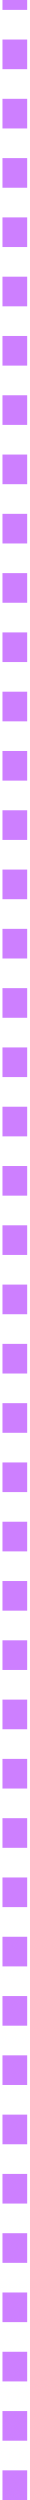
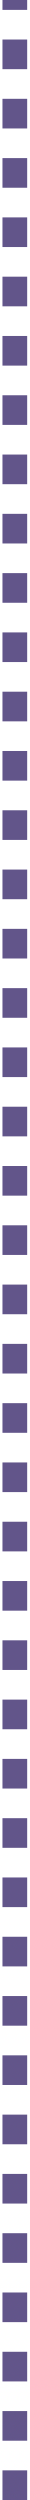
<svg xmlns="http://www.w3.org/2000/svg" width="6" height="506" viewBox="0 0 6 506" fill="none">
-   <path d="M3 506L3 -1.05284e-05" stroke="#9D00FF" stroke-opacity="0.5" stroke-width="5" stroke-dasharray="6 6" />
+   <path d="M3 506L3 -1.05284e-05" stroke="#62558A" stroke-width="5" stroke-dasharray="6 6" />
</svg>
